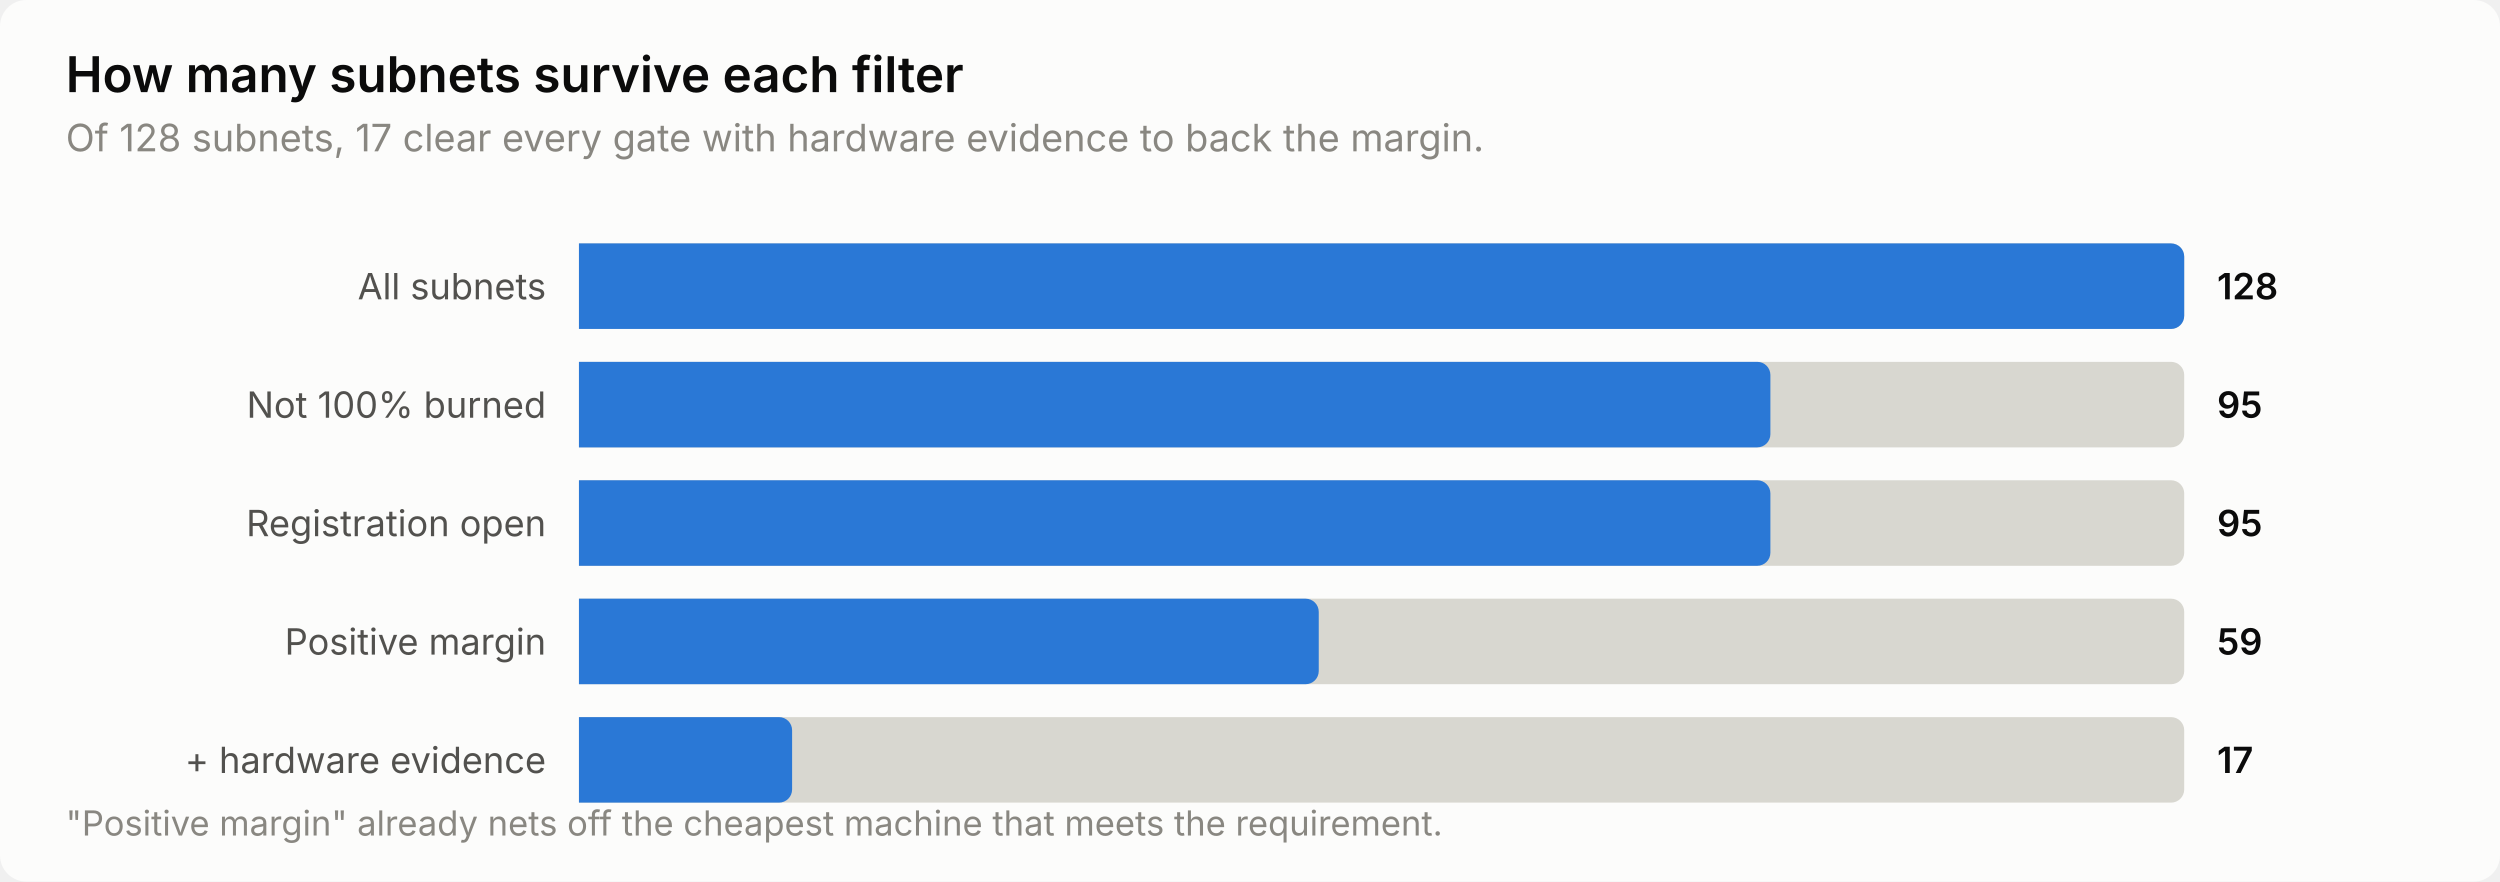
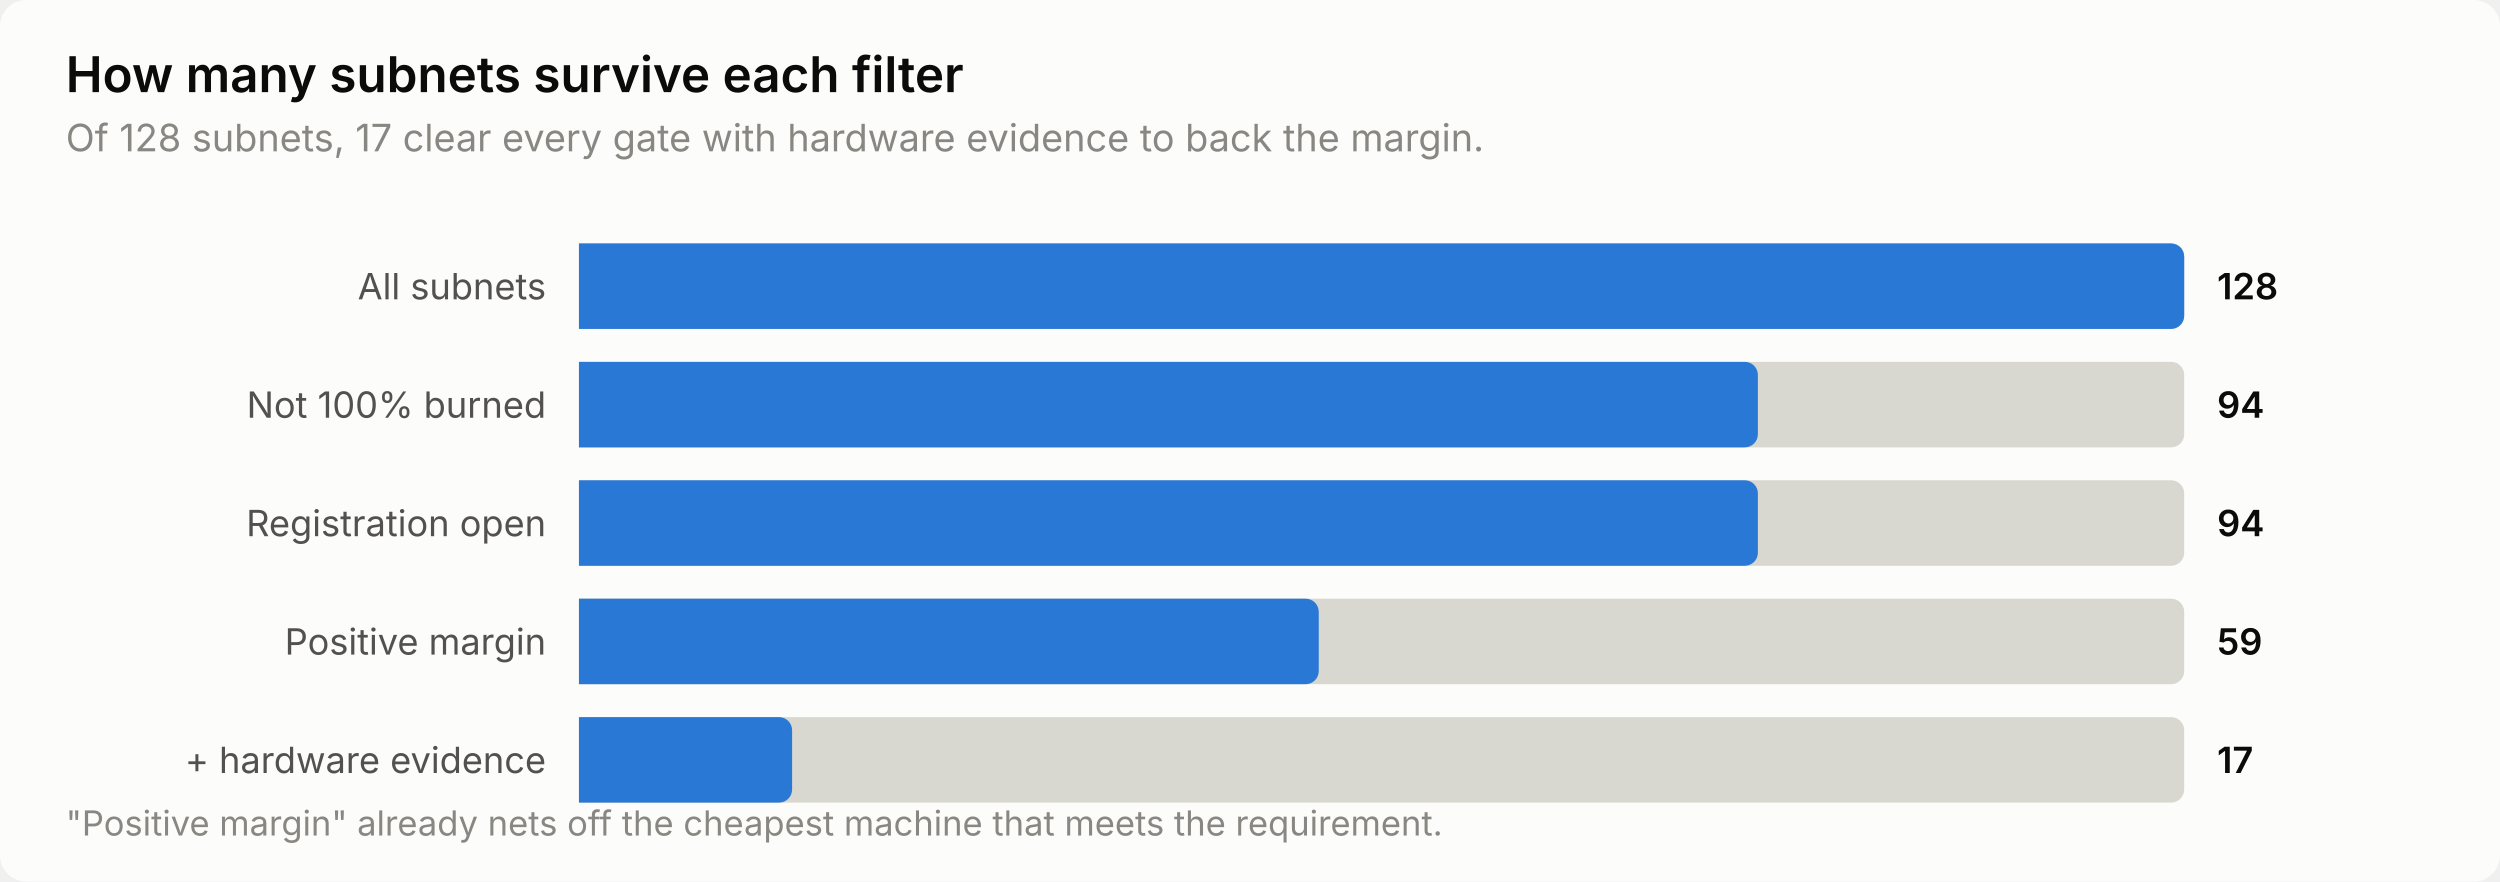
<svg xmlns="http://www.w3.org/2000/svg" width="760" height="268" viewBox="0 0 760 268" role="img" aria-label="How many subnets survive each filter">
  <style>
    text { font-family: system-ui, -apple-system, 'Segoe UI', sans-serif; }
    .t-title { font-size: 15px; font-weight: 600; }
    .t-sub { font-size: 11.5px; }
    .t-lab { font-size: 11px; }
    .t-val { font-size: 11px; font-weight: 600; font-variant-numeric: tabular-nums; }
    .t-tick { font-size: 10.5px; font-variant-numeric: tabular-nums; }

    .surface { fill: #fcfcfb; }
    .ink { fill: #0b0b0b; }
    .ink2 { fill: #52514e; }
    .muted { fill: #898781; }
    .grid { stroke: #e1e0d9; }
    .axis { stroke: #c3c2b7; }
    .accent { fill: #2a78d6; }
    .critical { fill: #d03b3b; }
    .deemph { fill: #d8d7d0; }

    @media (prefers-color-scheme: dark) {
      .surface { fill: #1a1a19; }
      .ink { fill: #ffffff; }
      .ink2 { fill: #c3c2b7; }
      .muted { fill: #898781; }
      .grid { stroke: #2c2c2a; }
      .axis { stroke: #383835; }
      .accent { fill: #3987e5; }
      .deemph { fill: #3a3a37; }
    }
</style>
  <rect class="surface" width="760" height="268" rx="8" />
  <text class="ink t-title" x="20" y="28">How many subnets survive each filter</text>
  <text class="muted t-sub" x="20" y="46">Of 128 subnets, 17 clear every gate with hardware evidence to back the margin.</text>
  <text class="ink2 t-lab" x="166" y="91" text-anchor="end">All subnets</text>
  <path class="deemph" d="M176.0,74.0 H660.0 a4.0,4.0 0 0 1 4.0,4.0 V96.0 a4.0,4.0 0 0 1 -4.0,4.0 H176.0 Z" />
  <path class="accent" d="M176.0,74.0 H660.0 a4.0,4.0 0 0 1 4.0,4.0 V96.0 a4.0,4.0 0 0 1 -4.0,4.0 H176.0 Z" />
  <text class="ink t-val" x="674" y="91">128</text>
  <text class="ink2 t-lab" x="166" y="127" text-anchor="end">Not 100% burned</text>
  <path class="deemph" d="M176.0,110.0 H660.0 a4.0,4.0 0 0 1 4.0,4.0 V132.0 a4.0,4.0 0 0 1 -4.0,4.0 H176.0 Z" />
-   <path class="accent" d="M176.0,110.0 H534.2 a4.0,4.0 0 0 1 4.0,4.0 V132.0 a4.0,4.0 0 0 1 -4.0,4.0 H176.0 Z" />
-   <text class="ink t-val" x="674" y="127">95</text>
+   <path class="accent" d="M176.0,110.0 H530.4 a4.0,4.0 0 0 1 4.0,4.0 V132.0 a4.0,4.0 0 0 1 -4.0,4.0 H176.0 Z" />
+   <text class="ink t-val" x="674" y="127">94</text>
  <text class="ink2 t-lab" x="166" y="163" text-anchor="end">Registration open</text>
  <path class="deemph" d="M176.0,146.0 H660.0 a4.0,4.0 0 0 1 4.0,4.0 V168.0 a4.0,4.0 0 0 1 -4.0,4.0 H176.0 Z" />
-   <path class="accent" d="M176.0,146.0 H534.2 a4.0,4.0 0 0 1 4.0,4.0 V168.0 a4.0,4.0 0 0 1 -4.0,4.0 H176.0 Z" />
-   <text class="ink t-val" x="674" y="163">95</text>
+   <path class="accent" d="M176.0,146.0 H530.4 a4.0,4.0 0 0 1 4.0,4.0 V168.0 a4.0,4.0 0 0 1 -4.0,4.0 H176.0 Z" />
+   <text class="ink t-val" x="674" y="163">94</text>
  <text class="ink2 t-lab" x="166" y="199" text-anchor="end">Positive margin</text>
  <path class="deemph" d="M176.0,182.0 H660.0 a4.0,4.0 0 0 1 4.0,4.0 V204.0 a4.0,4.0 0 0 1 -4.0,4.0 H176.0 Z" />
  <path class="accent" d="M176.0,182.0 H396.9 a4.0,4.0 0 0 1 4.0,4.0 V204.0 a4.0,4.0 0 0 1 -4.0,4.0 H176.0 Z" />
  <text class="ink t-val" x="674" y="199">59</text>
  <text class="ink2 t-lab" x="166" y="235" text-anchor="end">+ hardware evidence</text>
  <path class="deemph" d="M176.0,218.0 H660.0 a4.0,4.0 0 0 1 4.0,4.0 V240.0 a4.0,4.0 0 0 1 -4.0,4.0 H176.0 Z" />
  <path class="accent" d="M176.0,218.0 H236.8 a4.0,4.0 0 0 1 4.0,4.0 V240.0 a4.0,4.0 0 0 1 -4.0,4.0 H176.0 Z" />
  <text class="ink t-val" x="674" y="235">17</text>
  <text class="muted t-tick" x="20" y="254">"Positive margin" already nets off the cheapest machine that meets the requirement.</text>
</svg>
